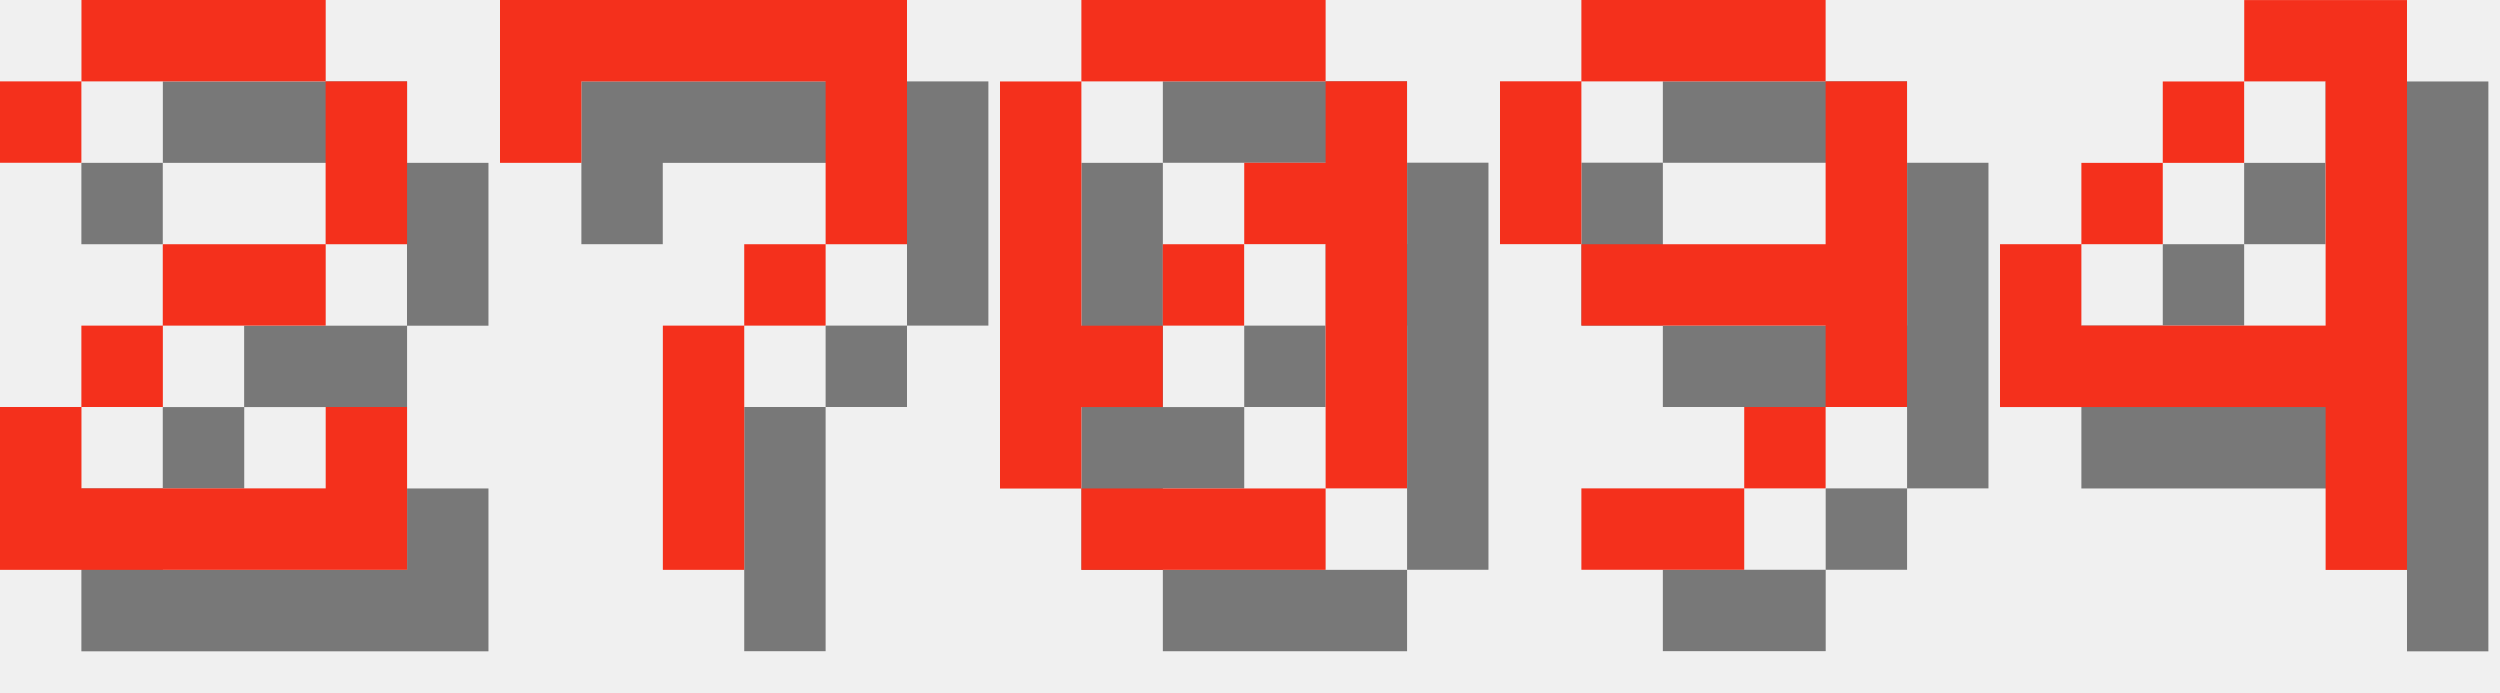
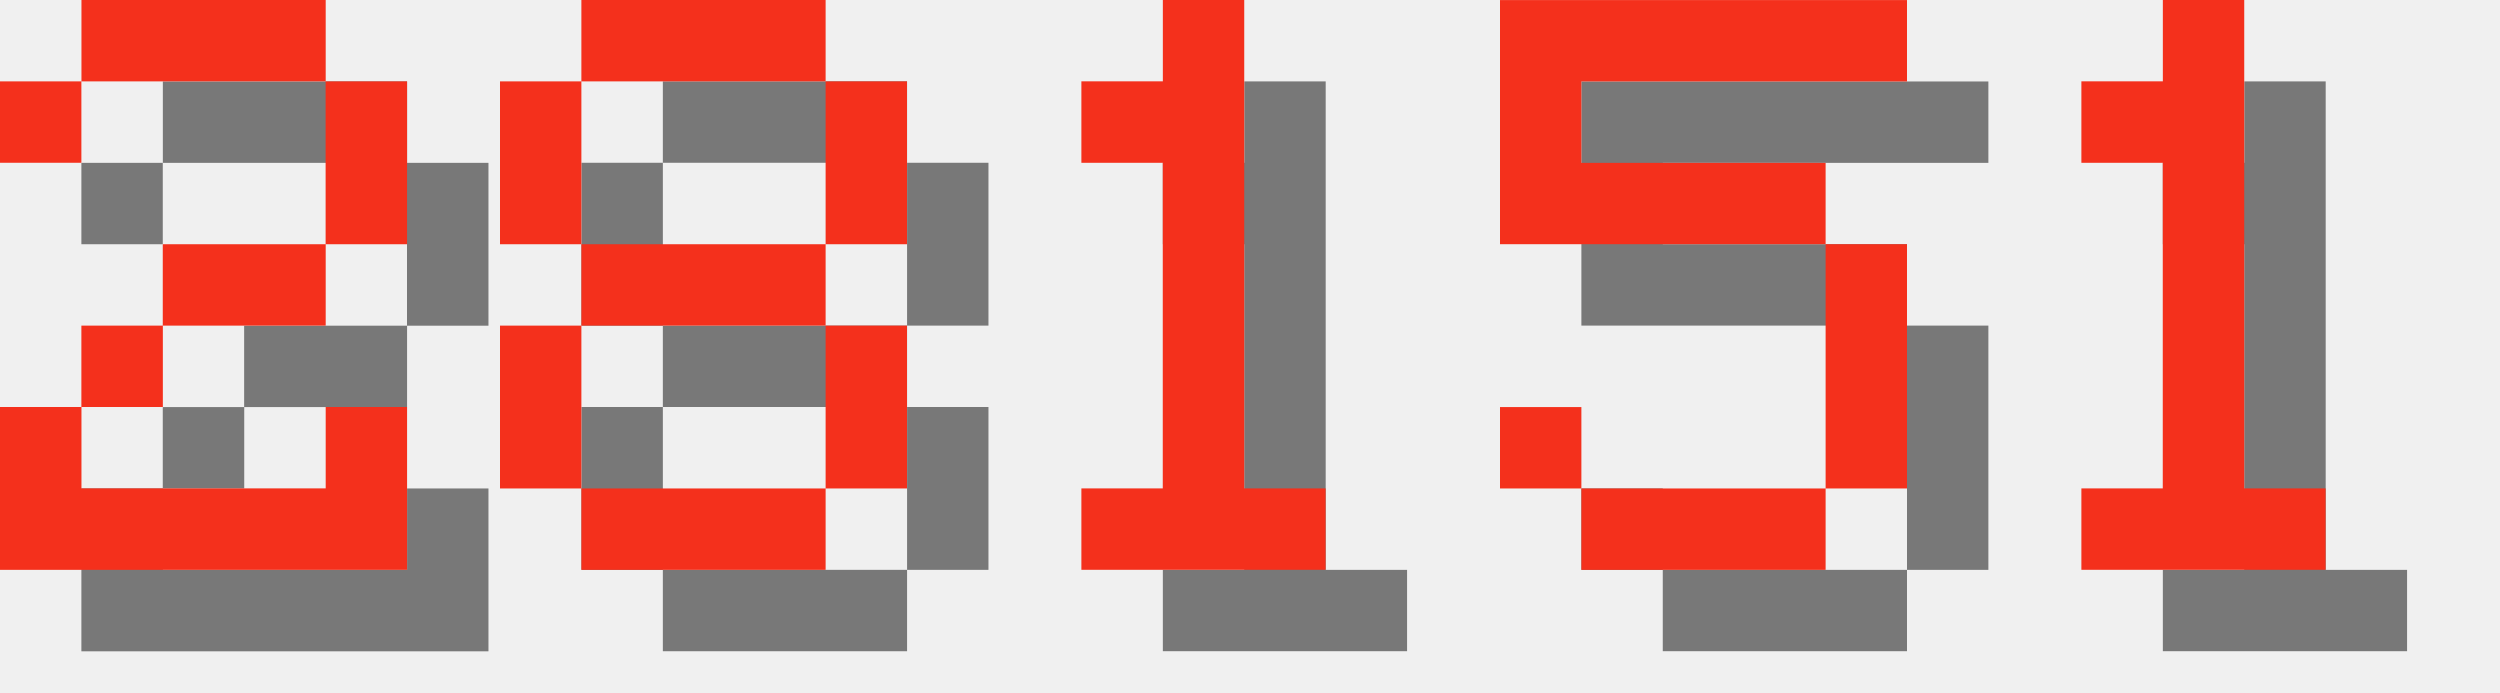
<svg xmlns="http://www.w3.org/2000/svg" version="1.1" width="130.0" height="36">
  <style>
        .text-foreground {
            fill: #F4301C;
        }
        .text-shadow {
            fill: #000000;
            fill-opacity: 0.5;
        }
    </style>
  <g class="digit" id="digit_2" transform="translate(0.0, 0), scale(4)">
    <path id="digit_2_shadow" class="text-shadow" d="m1.058 2.117v1.058h1.058v-1.058h3.175v2.117h-2.117v1.058h-1.058v1.058h-1.058v2.117h5.292v-2.117h-1.058v1.058h-3.175v-1.058h1.058v-1.058h2.117v-1.058h1.058v-2.117h-1.058v-1.058h-3.175v1.058h-1.058z" fill-opacity=".5" style="paint-order:stroke fill markers" />
    <path id="digit_2_fg" class="text-foreground" d="m0 1.058v1.058h1.058v-1.058h3.175v2.117h-2.117v1.058h-1.058v1.058h-1.058v2.117h5.292v-2.117h-1.058v1.058h-3.175v-1.058h1.058v-1.058h2.117v-1.058h1.058v-2.117h-1.058v-1.058h-3.175v1.058h-1.058z" fill="#fff" style="paint-order:stroke fill markers" />
  </g>
-   <g class="digit" id="digit_7" transform="translate(26.0, 0), scale(4)">
-     <path id="digit_7_shadow" class="text-shadow" d="m1.058 1.058 2e-6 2.117h1.058v-1.058h3.175v1.058l2e-7 1.058h-1.058v1.058h-1.058l4e-7 3.175 1.058 1e-7v-3.175h1.058v-1.058h1.058l5e-7 -1.058v-2.117z" fill-opacity=".5" style="paint-order:stroke fill markers" />
-     <path id="digit_7_fg" class="text-foreground" d="m0 0 2e-6 2.117h1.058v-1.058h3.175v1.058l2e-7 1.058h-1.058v1.058h-1.058l4e-7 3.175 1.058 1e-7v-3.175h1.058v-1.058h1.058l5e-7 -1.058v-2.117z" fill="#fff" style="paint-order:stroke fill markers" />
+   <g class="digit" id="digit_8" transform="translate(26.0, 0), scale(4)">
+     <path id="digit_8_shadow" class="text-shadow" d="m2.117 1.058v1.058h3.175v-1.058h-3.175zm3.175 1.058v2.117h1.058v-2.117h-1.058zm0 2.117h-3.175v1.058h3.175v-1.058zm0 1.058v2.117h1.058v-2.117h-1.058zm0 2.117h-3.175v1.058h3.175v-1.058zm-3.175 0v-2.117h-1.058v2.117h1.058zm0-3.175v-2.117h-1.058v2.117h1.058z" fill-opacity=".5" style="paint-order:stroke fill markers" />
+     <path id="digit_8_fg" class="text-foreground" d="m1.058 0v1.058h3.175v-1.058h-3.175zm3.175 1.058v2.117h1.058v-2.117h-1.058zm0 2.117h-3.175v1.058h3.175v-1.058zm0 1.058v2.117h1.058v-2.117h-1.058zm0 2.117h-3.175v1.058h3.175v-1.058zm-3.175 0v-2.117h-1.058v2.117h1.058zm0-3.175v-2.117h-1.058v2.117h1.058z" fill="#fff" style="paint-order:stroke fill markers" />
  </g>
-   <g class="digit" id="digit_0" transform="translate(52.0, 0), scale(4)">
-     <path id="digit_0_shadow" class="text-shadow" d="m2.117 1.058v1.058h3.175v-1.058h-3.175zm3.175 1.058v1.058h-1.058v1.058h1.058v3.175h1.058v-5.292h-1.058zm0 5.292h-3.175v1.058h3.175v-1.058zm-3.175 0v-1.058h1.058v-1.058h-1.058v-3.175h-1.058v5.292h1.058zm1.058-2.117h1.058v-1.058h-1.058v1.058z" fill-opacity=".5" style="paint-order:stroke fill markers" />
-     <path id="digit_0_fg" class="text-foreground" d="m1.058 0v1.058h3.175v-1.058h-3.175zm3.175 1.058v1.058h-1.058v1.058h1.058v3.175h1.058v-5.292h-1.058zm0 5.292h-3.175v1.058h3.175v-1.058zm-3.175 0v-1.058h1.058v-1.058h-1.058v-3.175h-1.058v5.292h1.058zm1.058-2.117h1.058v-1.058h-1.058v1.058z" fill="#fff" style="paint-order:stroke fill markers" />
+   <g class="digit" id="digit_1" transform="translate(52.0, 0), scale(4)">
+     <path id="digit_1_shadow" class="text-shadow" d="m2.117 2.117v1.058h1.058v4.233h-1.058v1.058h3.175v-1.058h-1.058v-6.35h-1.058v1.058h-1.058z" fill-opacity=".5" style="paint-order:stroke fill markers" />
+     <path id="digit_1_fg" class="text-foreground" d="m1.058 1.058v1.058h1.058v4.233h-1.058v1.058h3.175v-1.058h-1.058v-6.35h-1.058v1.058h-1.058z" fill="#fff" style="paint-order:stroke fill markers" />
  </g>
-   <g class="digit" id="digit_9" transform="translate(78.0, 0), scale(4)">
-     <path id="digit_9_shadow" class="text-shadow" d="m2.117 1.058v1.058h3.175v-1.058h-3.175zm3.175 1.058v2.117h-3.175v1.058h3.175v1.058h1.058v-4.233h-1.058zm0 4.233h-1.058v1.058h1.058v-1.058zm-1.058 1.058h-2.117v1.058h2.117v-1.058zm-2.117-3.175v-2.117h-1.058v2.117h1.058z" fill-opacity=".5" style="paint-order:stroke fill markers" />
-     <path id="digit_9_fg" class="text-foreground" d="m1.058 0v1.058h3.175v-1.058h-3.175zm3.175 1.058v2.117h-3.175v1.058h3.175v1.058h1.058v-4.233h-1.058zm0 4.233h-1.058v1.058h1.058v-1.058zm-1.058 1.058h-2.117v1.058h2.117v-1.058zm-2.117-3.175v-2.117h-1.058v2.117h1.058z" fill="#fff" style="paint-order:stroke fill markers" />
+   <g class="digit" id="digit_5" transform="translate(78.0, 0), scale(4)">
+     <path id="digit_5_shadow" class="text-shadow" d="m1.058 1.058v3.175h4.233v3.175h-3.175v-1.058h-1.058v1.058h1.058v1.058h3.175v-1.058h1.058v-3.175h-1.058v-1.058h-3.175v-1.058h4.233v-1.058h-5.292z" fill-opacity=".5" style="paint-order:stroke fill markers" />
+     <path id="digit_5_fg" class="text-foreground" d="m0 0v3.175h4.233v3.175h-3.175v-1.058h-1.058v1.058h1.058v1.058h3.175v-1.058h1.058v-3.175h-1.058v-1.058h-3.175v-1.058h4.233v-1.058h-5.292z" fill="#fff" style="paint-order:stroke fill markers" />
  </g>
-   <g class="digit" id="digit_4" transform="translate(104.0, 0), scale(4)">
-     <path id="digit_4_shadow" class="text-shadow" d="m4.233 1.058v1.058h1.058v3.175h-3.175v-1.058h-1.058v2.117h4.233v2.117h1.058v-7.408h-2.117zm-2.117 3.175h1.058v-1.058h-1.058v1.058zm1.058-1.058h1.058v-1.058h-1.058v1.058z" fill-opacity=".5" style="paint-order:stroke fill markers" />
-     <path id="digit_4_fg" class="text-foreground" d="m3.175 0v1.058h1.058v3.175h-3.175v-1.058h-1.058v2.117h4.233v2.117h1.058v-7.408h-2.117zm-2.117 3.175h1.058v-1.058h-1.058v1.058zm1.058-1.058h1.058v-1.058h-1.058v1.058z" fill="#fff" style="paint-order:stroke fill markers" />
+   <g class="digit" id="digit_1" transform="translate(104.0, 0), scale(4)">
+     <path id="digit_1_shadow" class="text-shadow" d="m2.117 2.117v1.058h1.058v4.233h-1.058v1.058h3.175v-1.058h-1.058v-6.35h-1.058v1.058h-1.058z" fill-opacity=".5" style="paint-order:stroke fill markers" />
+     <path id="digit_1_fg" class="text-foreground" d="m1.058 1.058v1.058h1.058v4.233h-1.058v1.058h3.175v-1.058h-1.058v-6.35h-1.058v1.058h-1.058z" fill="#fff" style="paint-order:stroke fill markers" />
  </g>
</svg>
